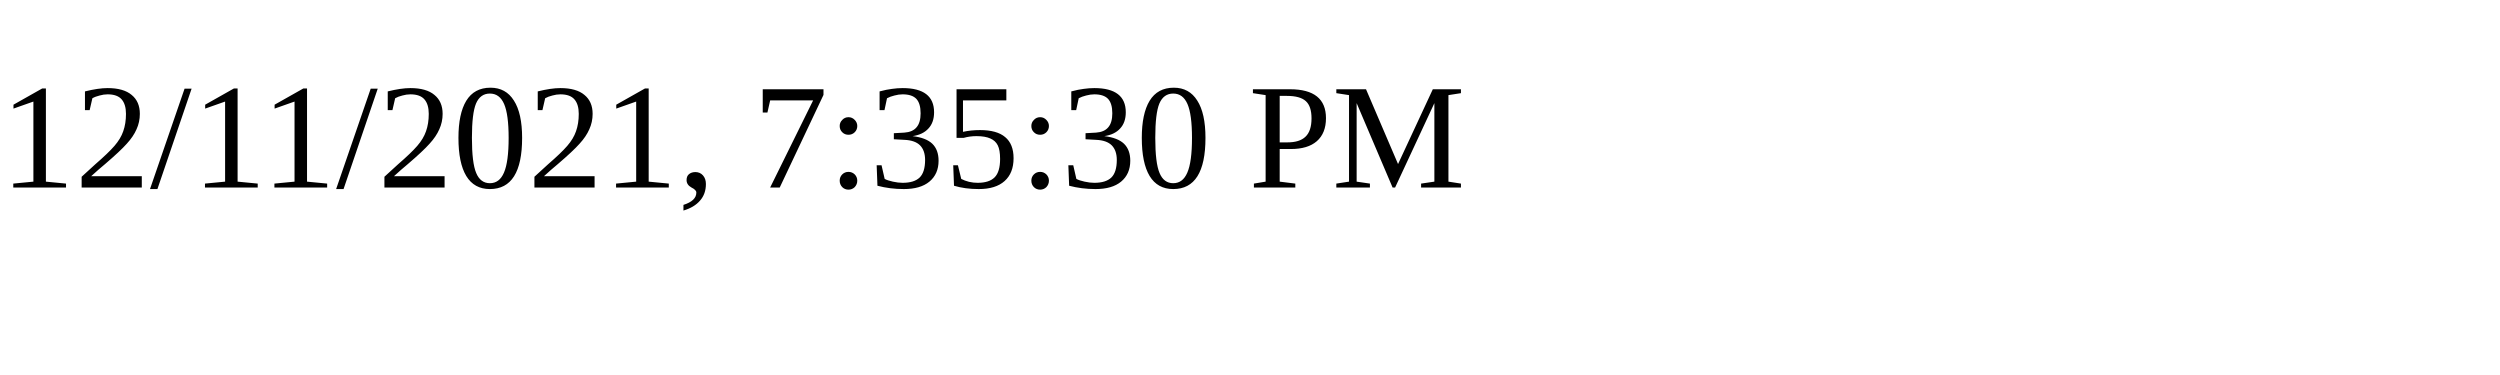
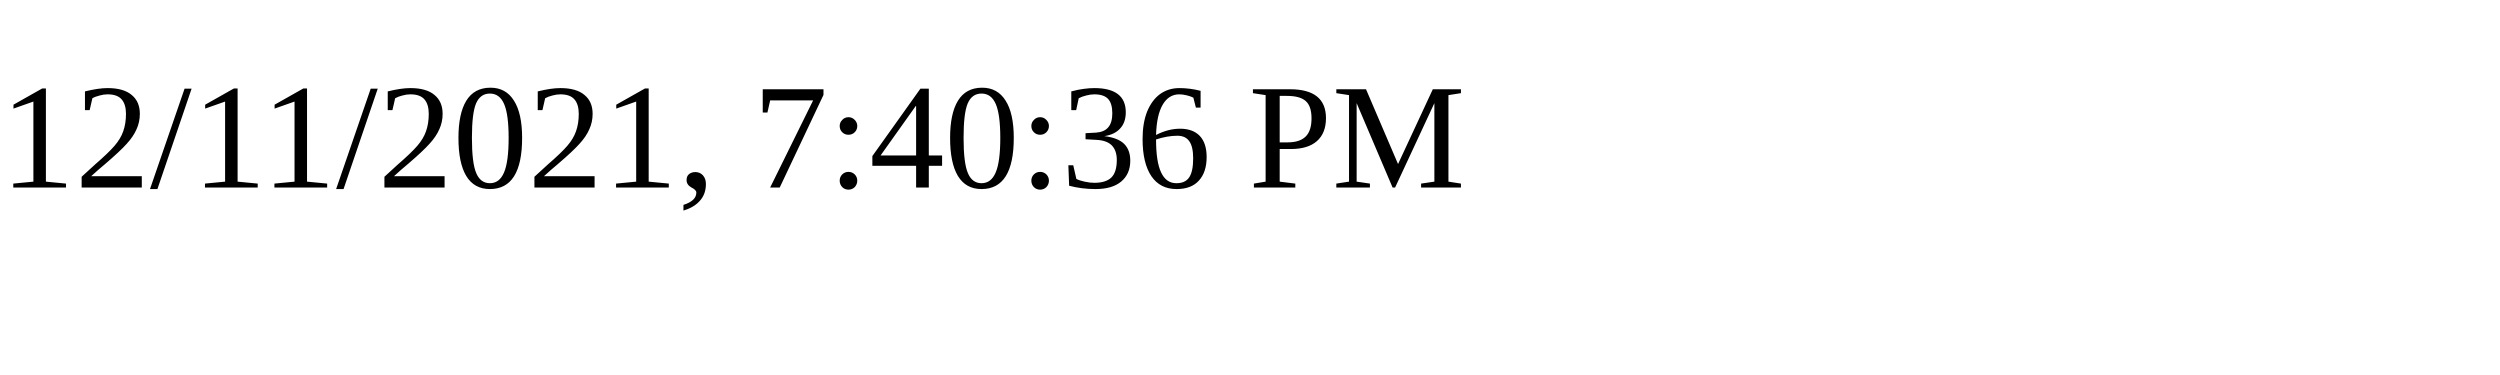
<svg xmlns="http://www.w3.org/2000/svg" height="30" width="200">
-   <text x="0" y="15">12/11/2021, 7:35:30 PM</text>
+   <text x="0" y="15">12/11/2021, 7:40:36 PM</text>
</svg>
